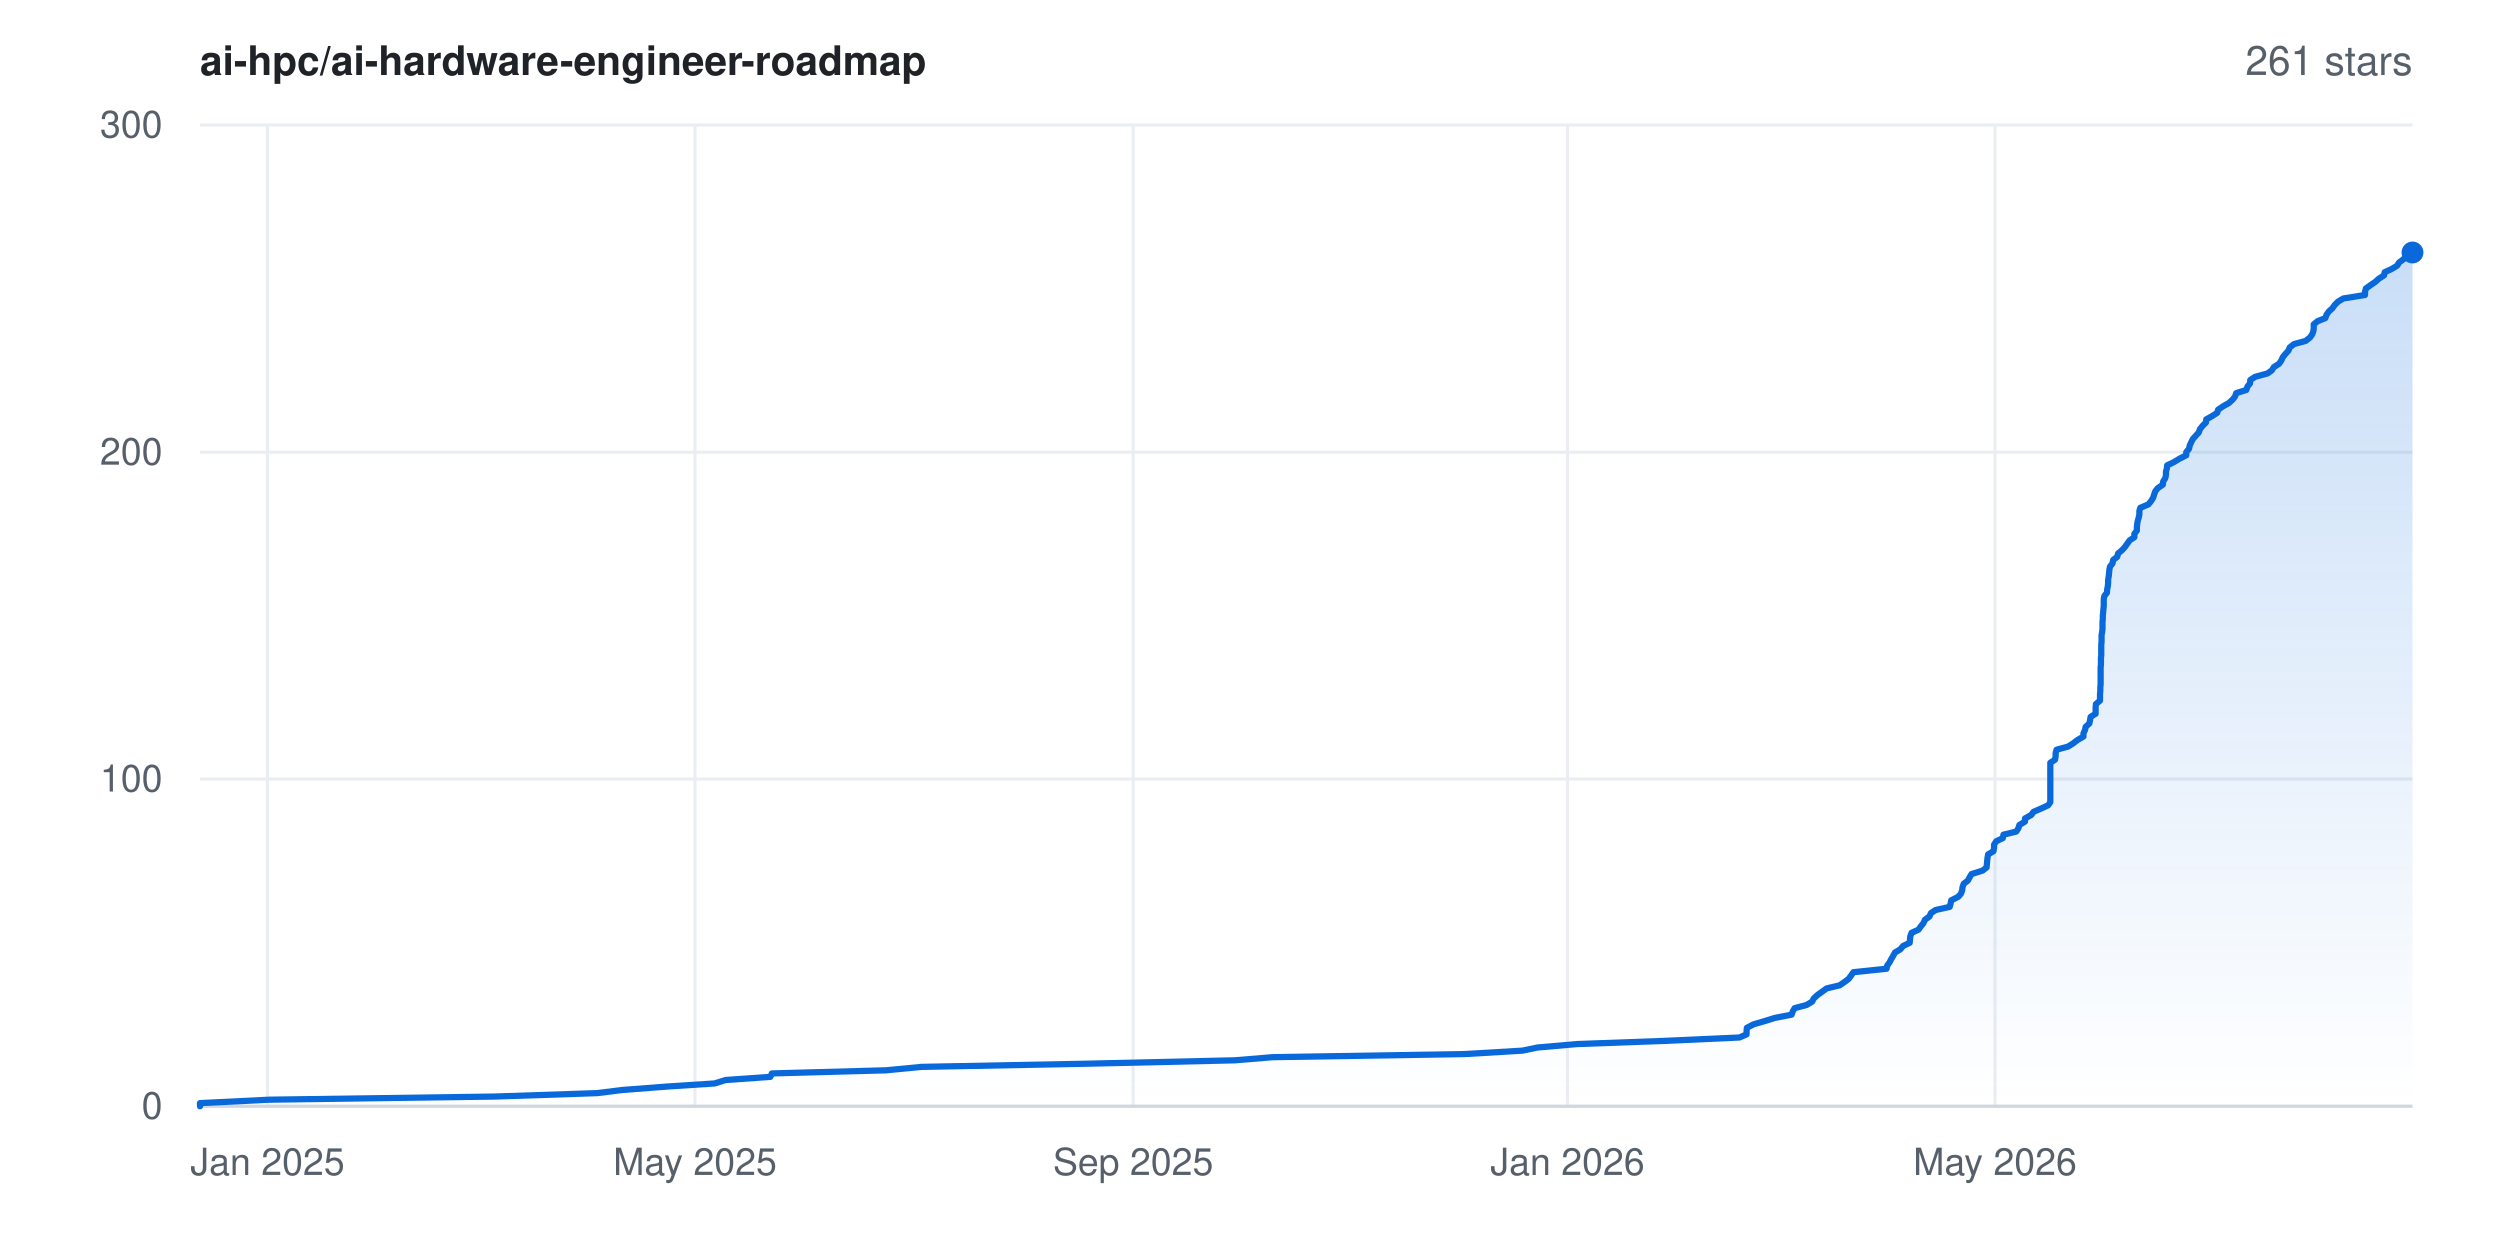
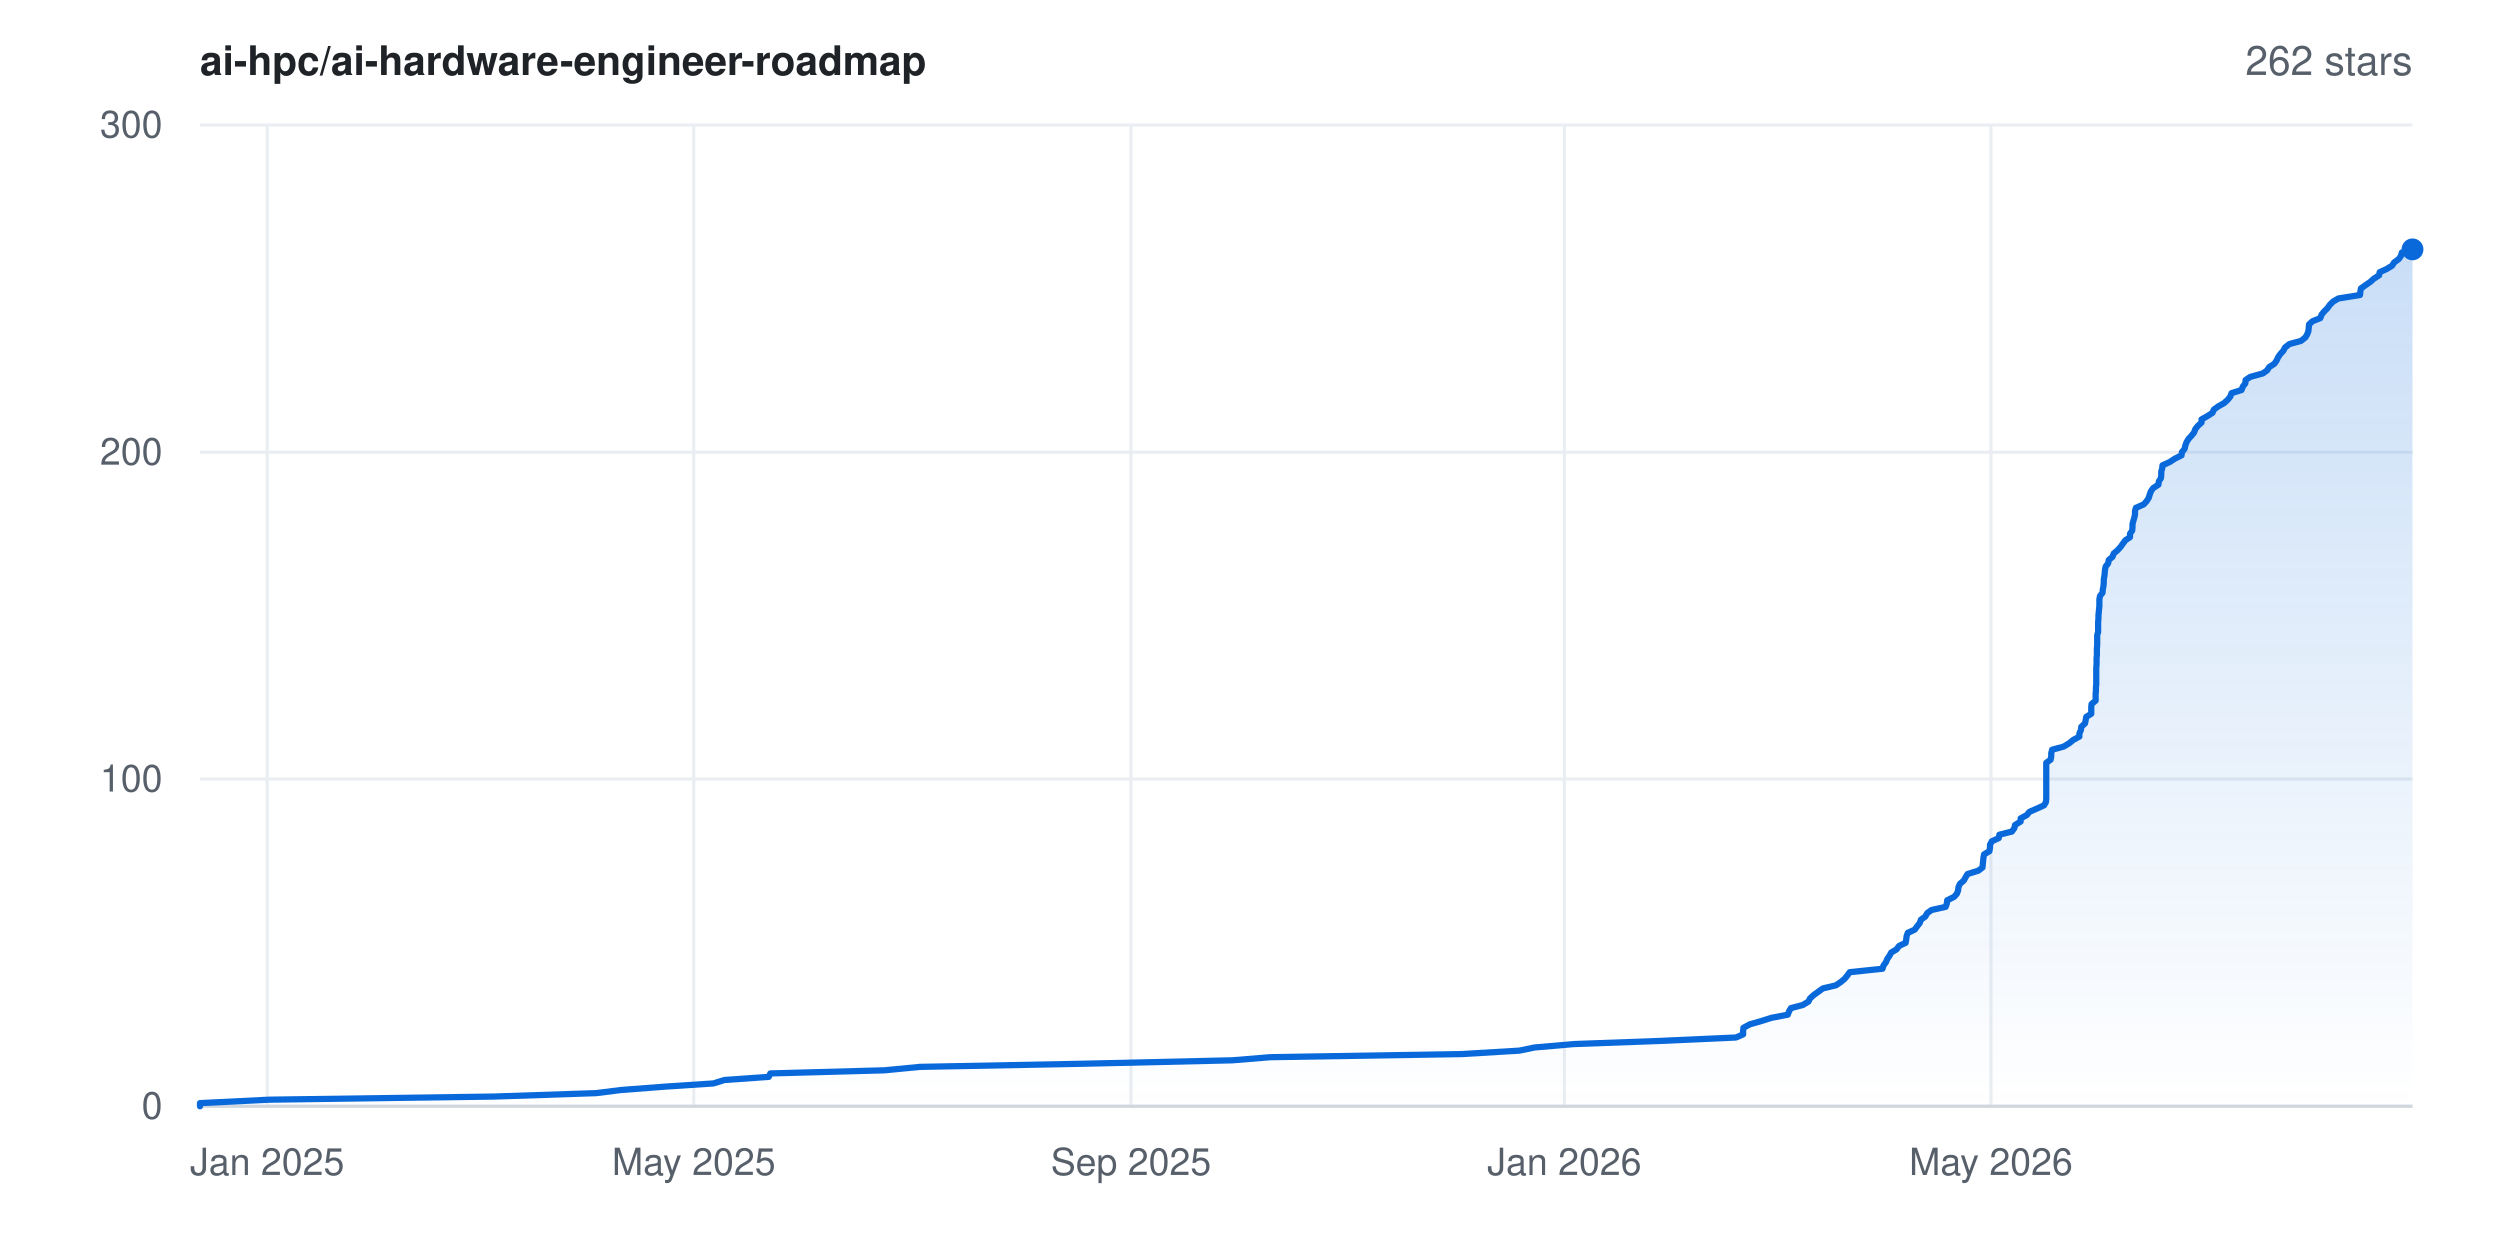
- <svg xmlns="http://www.w3.org/2000/svg" width="800" height="400" viewBox="0 0 800 400" font-family="-apple-system,BlinkMacSystemFont,'Segoe UI',Helvetica,Arial,sans-serif" role="img" aria-label="Star history for ai-hpc/ai-hardware-engineer-roadmap: 261 stars">
+ <svg xmlns="http://www.w3.org/2000/svg" width="800" height="400" viewBox="0 0 800 400" font-family="-apple-system,BlinkMacSystemFont,'Segoe UI',Helvetica,Arial,sans-serif" role="img" aria-label="Star history for ai-hpc/ai-hardware-engineer-roadmap: 262 stars">
  <rect width="800" height="400" fill="#ffffff" />
  <defs>
    <linearGradient id="area" x1="0" y1="0" x2="0" y2="1">
      <stop offset="0%" stop-color="#0969da" stop-opacity="0.22" />
      <stop offset="100%" stop-color="#0969da" stop-opacity="0" />
    </linearGradient>
  </defs>
  <line x1="64" y1="354.0" x2="772" y2="354.0" stroke="#eaeef2" stroke-width="1" />
  <text x="52" y="358.0" text-anchor="end" font-size="12" fill="#57606a">0</text>
  <line x1="64" y1="249.3" x2="772" y2="249.3" stroke="#eaeef2" stroke-width="1" />
  <text x="52" y="253.3" text-anchor="end" font-size="12" fill="#57606a">100</text>
  <line x1="64" y1="144.7" x2="772" y2="144.7" stroke="#eaeef2" stroke-width="1" />
  <text x="52" y="148.7" text-anchor="end" font-size="12" fill="#57606a">200</text>
  <line x1="64" y1="40.0" x2="772" y2="40.0" stroke="#eaeef2" stroke-width="1" />
  <text x="52" y="44.0" text-anchor="end" font-size="12" fill="#57606a">300</text>
-   <line x1="85.6" y1="40" x2="85.6" y2="354" stroke="#eaeef2" stroke-width="1" />
-   <text x="85.6" y="376" text-anchor="middle" font-size="12" fill="#57606a">Jan 2025</text>
-   <line x1="222.4" y1="40" x2="222.4" y2="354" stroke="#eaeef2" stroke-width="1" />
-   <text x="222.4" y="376" text-anchor="middle" font-size="12" fill="#57606a">May 2025</text>
-   <line x1="362.6" y1="40" x2="362.6" y2="354" stroke="#eaeef2" stroke-width="1" />
-   <text x="362.6" y="376" text-anchor="middle" font-size="12" fill="#57606a">Sep 2025</text>
-   <line x1="501.6" y1="40" x2="501.6" y2="354" stroke="#eaeef2" stroke-width="1" />
-   <text x="501.6" y="376" text-anchor="middle" font-size="12" fill="#57606a">Jan 2026</text>
-   <line x1="638.4" y1="40" x2="638.4" y2="354" stroke="#eaeef2" stroke-width="1" />
-   <text x="638.4" y="376" text-anchor="middle" font-size="12" fill="#57606a">May 2026</text>
+   <line x1="85.5" y1="40" x2="85.5" y2="354" stroke="#eaeef2" stroke-width="1" />
+   <text x="85.5" y="376" text-anchor="middle" font-size="12" fill="#57606a">Jan 2025</text>
+   <line x1="222.0" y1="40" x2="222.0" y2="354" stroke="#eaeef2" stroke-width="1" />
+   <text x="222.0" y="376" text-anchor="middle" font-size="12" fill="#57606a">May 2025</text>
+   <line x1="361.9" y1="40" x2="361.9" y2="354" stroke="#eaeef2" stroke-width="1" />
+   <text x="361.9" y="376" text-anchor="middle" font-size="12" fill="#57606a">Sep 2025</text>
+   <line x1="500.6" y1="40" x2="500.6" y2="354" stroke="#eaeef2" stroke-width="1" />
+   <text x="500.6" y="376" text-anchor="middle" font-size="12" fill="#57606a">Jan 2026</text>
+   <line x1="637.1" y1="40" x2="637.1" y2="354" stroke="#eaeef2" stroke-width="1" />
+   <text x="637.1" y="376" text-anchor="middle" font-size="12" fill="#57606a">May 2026</text>
  <line x1="64" y1="354" x2="772" y2="354" stroke="#d0d7de" stroke-width="1" />
-   <polygon points="64.0,354.0 64.0,354.0 64.0,353.0 86.2,351.9 158.1,350.9 191.1,349.8 199.0,348.8 213.4,347.7 228.7,346.7 232.2,345.6 246.5,344.6 247.0,343.5 283.5,342.5 294.9,341.4 347.1,340.4 395.1,339.3 407.2,338.3 468.7,337.3 487.2,336.2 492.0,335.2 504.6,334.1 532.2,333.1 556.6,332.0 558.9,331.0 558.9,329.9 559.0,328.9 561.1,327.8 564.5,326.8 568.1,325.7 573.3,324.7 573.7,323.6 574.3,322.6 578.1,321.6 579.9,320.5 580.4,319.5 581.6,318.4 583.0,317.4 584.5,316.3 588.7,315.3 590.3,314.2 591.6,313.2 592.4,312.1 593.1,311.1 603.7,310.0 603.9,309.0 604.7,307.9 605.2,306.9 605.8,305.9 606.4,304.8 608.1,303.8 609.0,302.7 611.1,301.7 611.2,300.6 611.3,299.6 611.7,298.5 613.9,297.5 614.7,296.4 615.5,295.4 616.0,294.3 617.4,293.3 617.9,292.2 619.4,291.2 623.9,290.2 624.2,289.1 624.4,288.1 626.6,287.0 627.5,286.0 627.9,284.9 628.0,283.9 628.4,282.8 629.7,281.8 630.3,280.7 630.9,279.7 634.4,278.6 635.7,277.6 635.8,276.5 635.9,275.5 636.0,274.5 636.2,273.4 637.9,272.4 638.1,271.3 638.1,270.3 638.8,269.2 640.9,268.2 641.1,267.1 645.2,266.1 645.9,265.0 646.2,264.0 648.0,262.9 648.0,261.9 650.0,260.8 650.7,259.8 653.0,258.8 655.4,257.7 656.1,256.7 656.1,255.6 656.1,254.6 656.1,253.5 656.1,252.5 656.1,251.4 656.1,250.4 656.1,249.3 656.1,248.3 656.1,247.2 656.1,246.2 656.1,245.1 656.1,244.1 657.6,243.1 657.8,242.0 657.8,241.0 658.1,239.9 661.8,238.9 663.5,237.8 664.8,236.8 666.7,235.7 666.7,234.7 667.2,233.6 667.4,232.6 668.6,231.5 668.8,230.5 669.0,229.4 670.6,228.4 670.6,227.4 670.6,226.3 670.7,225.3 672.0,224.2 672.0,223.2 672.0,222.1 672.1,221.1 672.1,220.0 672.2,219.0 672.2,217.9 672.2,216.9 672.2,215.8 672.2,214.8 672.2,213.7 672.3,212.7 672.3,211.7 672.3,210.6 672.4,209.6 672.4,208.5 672.4,207.5 672.4,206.4 672.5,205.4 672.5,204.3 672.5,203.3 672.7,202.2 672.8,201.2 672.8,200.1 672.8,199.1 672.9,198.0 672.9,197.0 673.0,196.0 673.1,194.9 673.2,193.9 673.2,192.8 673.2,191.8 673.4,190.7 674.2,189.7 674.3,188.6 674.5,187.6 674.6,186.5 674.6,185.5 674.8,184.4 674.9,183.4 675.0,182.3 675.2,181.3 676.0,180.3 676.2,179.2 677.5,178.2 677.8,177.1 679.0,176.1 680.0,175.0 680.7,174.0 681.5,172.9 683.0,171.9 683.0,170.8 683.8,169.8 683.8,168.7 683.9,167.7 684.1,166.6 684.4,165.6 684.6,164.6 684.6,163.5 684.9,162.5 687.5,161.4 688.3,160.4 689.0,159.3 689.3,158.3 689.7,157.2 690.5,156.2 692.1,155.1 692.2,154.1 692.9,153.0 693.1,152.0 693.1,150.9 693.4,149.9 693.5,148.9 695.8,147.8 697.4,146.8 699.6,145.7 699.6,144.7 700.5,143.6 700.7,142.6 701.2,141.5 701.7,140.5 702.7,139.4 703.6,138.4 704.0,137.3 704.8,136.3 705.9,135.2 706.0,134.2 707.8,133.2 709.5,132.1 709.8,131.1 711.4,130.0 713.2,129.0 714.4,127.9 715.2,126.9 715.6,125.8 718.8,124.8 719.2,123.7 720.0,122.7 720.1,121.6 721.6,120.6 725.6,119.5 727.0,118.5 727.6,117.5 729.3,116.4 730.0,115.4 730.5,114.3 731.3,113.3 732.3,112.2 732.7,111.2 734.1,110.1 737.8,109.1 739.2,108.0 739.9,107.0 740.3,105.9 740.4,104.9 740.4,103.8 741.6,102.8 744.1,101.8 744.5,100.7 745.2,99.7 746.4,98.6 747.1,97.6 748.2,96.5 749.9,95.5 756.8,94.4 756.8,93.4 757.1,92.3 758.5,91.3 760.1,90.2 761.2,89.2 762.9,88.1 763.1,87.1 765.3,86.1 767.1,85.0 767.7,84.0 769.2,82.9 769.9,81.9 770.3,80.8 772.0,80.8 772.0,354.0" fill="url(#area)" />
-   <polyline points="64.0,354.0 64.0,353.0 86.2,351.9 158.1,350.9 191.1,349.8 199.0,348.8 213.4,347.7 228.7,346.7 232.2,345.6 246.5,344.6 247.0,343.5 283.5,342.5 294.9,341.4 347.1,340.4 395.1,339.3 407.2,338.3 468.7,337.3 487.2,336.2 492.0,335.2 504.6,334.1 532.2,333.1 556.6,332.0 558.9,331.0 558.9,329.9 559.0,328.9 561.1,327.8 564.5,326.8 568.1,325.7 573.3,324.7 573.7,323.6 574.3,322.6 578.1,321.6 579.9,320.5 580.4,319.5 581.6,318.4 583.0,317.4 584.5,316.3 588.7,315.3 590.3,314.2 591.6,313.2 592.4,312.1 593.1,311.1 603.7,310.0 603.9,309.0 604.7,307.9 605.2,306.9 605.8,305.9 606.4,304.8 608.1,303.8 609.0,302.7 611.1,301.7 611.2,300.6 611.3,299.6 611.7,298.5 613.9,297.5 614.7,296.4 615.5,295.4 616.0,294.3 617.4,293.3 617.9,292.2 619.4,291.2 623.9,290.2 624.2,289.1 624.4,288.1 626.6,287.0 627.5,286.0 627.9,284.9 628.0,283.9 628.4,282.8 629.7,281.8 630.3,280.7 630.9,279.7 634.4,278.6 635.7,277.6 635.8,276.5 635.9,275.5 636.0,274.5 636.2,273.4 637.9,272.4 638.1,271.3 638.1,270.3 638.8,269.2 640.9,268.2 641.1,267.1 645.2,266.1 645.9,265.0 646.2,264.0 648.0,262.9 648.0,261.9 650.0,260.8 650.7,259.8 653.0,258.8 655.4,257.7 656.1,256.7 656.1,255.6 656.1,254.6 656.1,253.5 656.1,252.5 656.1,251.4 656.1,250.4 656.1,249.3 656.1,248.3 656.1,247.2 656.1,246.2 656.1,245.1 656.1,244.1 657.6,243.1 657.8,242.0 657.8,241.0 658.1,239.9 661.8,238.9 663.5,237.8 664.8,236.8 666.7,235.7 666.7,234.7 667.2,233.6 667.4,232.6 668.6,231.5 668.8,230.5 669.0,229.4 670.6,228.4 670.6,227.4 670.6,226.3 670.7,225.3 672.0,224.2 672.0,223.2 672.0,222.1 672.1,221.1 672.1,220.0 672.2,219.0 672.2,217.9 672.2,216.9 672.2,215.8 672.2,214.8 672.2,213.7 672.3,212.7 672.3,211.7 672.3,210.6 672.4,209.6 672.4,208.5 672.4,207.5 672.4,206.4 672.5,205.4 672.5,204.3 672.5,203.3 672.7,202.2 672.8,201.2 672.8,200.1 672.8,199.1 672.9,198.0 672.9,197.0 673.0,196.0 673.1,194.9 673.2,193.9 673.2,192.8 673.2,191.8 673.4,190.7 674.2,189.7 674.3,188.6 674.5,187.6 674.6,186.5 674.6,185.5 674.8,184.4 674.9,183.4 675.0,182.3 675.2,181.3 676.0,180.3 676.2,179.2 677.5,178.2 677.8,177.1 679.0,176.1 680.0,175.0 680.7,174.0 681.5,172.9 683.0,171.9 683.0,170.8 683.8,169.8 683.8,168.7 683.9,167.7 684.1,166.6 684.4,165.6 684.6,164.6 684.6,163.5 684.9,162.5 687.5,161.4 688.3,160.4 689.0,159.3 689.3,158.3 689.7,157.2 690.5,156.2 692.1,155.1 692.2,154.1 692.9,153.0 693.1,152.0 693.1,150.9 693.4,149.9 693.5,148.9 695.8,147.8 697.4,146.8 699.6,145.7 699.6,144.7 700.5,143.6 700.7,142.6 701.2,141.5 701.7,140.5 702.7,139.4 703.6,138.4 704.0,137.3 704.8,136.3 705.9,135.2 706.0,134.2 707.8,133.2 709.5,132.1 709.8,131.1 711.4,130.0 713.2,129.0 714.4,127.9 715.2,126.9 715.6,125.8 718.8,124.8 719.2,123.7 720.0,122.7 720.1,121.6 721.6,120.6 725.6,119.5 727.0,118.5 727.6,117.5 729.3,116.4 730.0,115.4 730.5,114.3 731.3,113.3 732.3,112.2 732.7,111.2 734.1,110.1 737.8,109.1 739.2,108.0 739.9,107.0 740.3,105.9 740.4,104.9 740.4,103.8 741.6,102.8 744.1,101.8 744.5,100.7 745.2,99.7 746.4,98.6 747.1,97.6 748.2,96.5 749.9,95.5 756.8,94.4 756.8,93.4 757.1,92.3 758.5,91.3 760.1,90.2 761.2,89.2 762.9,88.1 763.1,87.1 765.3,86.1 767.1,85.0 767.7,84.0 769.2,82.9 769.9,81.9 770.3,80.8 772.0,80.8" fill="none" stroke="#0969da" stroke-width="2" stroke-linejoin="round" stroke-linecap="round" />
-   <circle cx="772.0" cy="80.8" r="3.5" fill="#0969da" />
+   <polygon points="64.0,354.0 64.0,354.0 64.0,353.0 86.1,351.9 157.9,350.9 190.8,349.8 198.7,348.8 213.1,347.7 228.3,346.7 231.8,345.6 246.0,344.6 246.5,343.5 283.0,342.5 294.4,341.4 346.4,340.4 394.3,339.3 406.5,338.3 467.8,337.3 486.2,336.2 491.0,335.2 503.6,334.1 531.1,333.1 555.5,332.0 557.8,331.0 557.8,329.9 557.9,328.9 559.9,327.8 563.4,326.8 566.9,325.7 572.1,324.7 572.5,323.6 573.1,322.6 576.9,321.6 578.7,320.5 579.2,319.5 580.4,318.4 581.8,317.4 583.3,316.3 587.5,315.3 589.1,314.2 590.3,313.2 591.2,312.1 591.9,311.1 602.4,310.0 602.7,309.0 603.5,307.9 603.9,306.9 604.6,305.9 605.2,304.8 606.9,303.8 607.7,302.7 609.8,301.7 610.0,300.6 610.1,299.6 610.5,298.5 612.7,297.5 613.5,296.4 614.3,295.4 614.7,294.3 616.1,293.3 616.7,292.2 618.1,291.2 622.6,290.2 623.0,289.1 623.1,288.1 625.3,287.0 626.2,286.0 626.6,284.9 626.7,283.9 627.2,282.8 628.4,281.8 629.0,280.7 629.6,279.7 633.1,278.6 634.4,277.6 634.5,276.5 634.6,275.5 634.7,274.5 634.9,273.4 636.6,272.4 636.8,271.3 636.8,270.3 637.4,269.2 639.6,268.2 639.8,267.1 643.8,266.1 644.6,265.0 644.8,264.0 646.6,262.9 646.6,261.9 648.6,260.8 649.4,259.8 651.7,258.8 654.1,257.7 654.7,256.7 654.8,255.6 654.8,254.6 654.8,253.5 654.8,252.5 654.8,251.4 654.8,250.4 654.8,249.3 654.8,248.3 654.8,247.2 654.8,246.2 654.8,245.1 654.8,244.1 656.2,243.1 656.4,242.0 656.4,241.0 656.7,239.9 660.4,238.9 662.2,237.8 663.4,236.8 665.4,235.7 665.4,234.7 665.9,233.6 666.0,232.6 667.2,231.5 667.4,230.5 667.6,229.4 669.2,228.4 669.2,227.4 669.2,226.3 669.3,225.3 670.6,224.2 670.6,223.2 670.6,222.1 670.7,221.1 670.7,220.0 670.8,219.0 670.8,217.9 670.8,216.9 670.8,215.8 670.8,214.8 670.8,213.7 670.9,212.7 670.9,211.7 670.9,210.6 671.0,209.6 671.0,208.5 671.0,207.5 671.1,206.4 671.1,205.4 671.1,204.3 671.1,203.3 671.4,202.2 671.4,201.2 671.4,200.1 671.4,199.1 671.5,198.0 671.5,197.0 671.6,196.0 671.7,194.9 671.8,193.9 671.8,192.8 671.8,191.8 672.0,190.7 672.8,189.7 672.9,188.6 673.1,187.6 673.2,186.5 673.2,185.5 673.4,184.4 673.5,183.4 673.6,182.3 673.8,181.3 674.6,180.3 674.8,179.2 676.0,178.2 676.4,177.1 677.6,176.1 678.6,175.0 679.3,174.0 680.1,172.9 681.6,171.9 681.6,170.8 682.3,169.8 682.4,168.7 682.4,167.7 682.7,166.6 683.0,165.6 683.2,164.6 683.2,163.5 683.5,162.5 686.0,161.4 686.9,160.4 687.6,159.3 687.9,158.3 688.3,157.2 689.0,156.2 690.7,155.1 690.8,154.1 691.5,153.0 691.6,152.0 691.6,150.9 691.9,149.9 692.0,148.9 694.4,147.8 695.9,146.8 698.1,145.7 698.2,144.7 699.1,143.6 699.3,142.6 699.7,141.5 700.3,140.5 701.3,139.4 702.1,138.4 702.5,137.3 703.3,136.3 704.5,135.2 704.5,134.2 706.3,133.2 708.0,132.1 708.4,131.1 709.9,130.0 711.7,129.0 712.9,127.9 713.7,126.9 714.1,125.8 717.3,124.8 717.7,123.7 718.5,122.7 718.6,121.6 720.1,120.6 724.1,119.5 725.5,118.5 726.1,117.5 727.8,116.4 728.5,115.4 729.0,114.3 729.7,113.3 730.7,112.2 731.2,111.2 732.6,110.1 736.3,109.1 737.7,108.0 738.3,107.0 738.7,105.9 738.8,104.9 738.9,103.8 740.0,102.8 742.5,101.8 742.9,100.7 743.7,99.7 744.8,98.6 745.5,97.6 746.6,96.5 748.3,95.5 755.2,94.4 755.3,93.4 755.5,92.3 756.9,91.3 758.5,90.2 759.6,89.2 761.3,88.1 761.5,87.1 763.7,86.1 765.5,85.0 766.1,84.0 767.6,82.9 768.3,81.9 768.6,80.8 771.8,79.8 772.0,79.8 772.0,354.0" fill="url(#area)" />
+   <polyline points="64.0,354.0 64.0,353.0 86.1,351.9 157.9,350.9 190.8,349.8 198.7,348.8 213.1,347.7 228.3,346.7 231.8,345.6 246.0,344.6 246.5,343.5 283.0,342.5 294.4,341.4 346.4,340.4 394.3,339.3 406.5,338.3 467.8,337.3 486.2,336.2 491.0,335.2 503.6,334.1 531.1,333.1 555.5,332.0 557.8,331.0 557.8,329.9 557.9,328.9 559.9,327.8 563.4,326.8 566.9,325.7 572.1,324.7 572.5,323.6 573.1,322.6 576.9,321.6 578.7,320.5 579.2,319.5 580.4,318.4 581.8,317.4 583.3,316.3 587.5,315.3 589.1,314.2 590.3,313.2 591.2,312.1 591.9,311.1 602.4,310.0 602.7,309.0 603.5,307.9 603.9,306.9 604.6,305.9 605.2,304.8 606.9,303.8 607.7,302.7 609.8,301.7 610.0,300.6 610.1,299.6 610.5,298.5 612.7,297.5 613.5,296.4 614.3,295.4 614.7,294.3 616.1,293.3 616.7,292.2 618.1,291.2 622.6,290.2 623.0,289.1 623.1,288.1 625.3,287.0 626.2,286.0 626.6,284.9 626.7,283.9 627.2,282.8 628.4,281.8 629.0,280.7 629.6,279.7 633.1,278.6 634.4,277.6 634.5,276.5 634.6,275.5 634.7,274.5 634.9,273.4 636.6,272.4 636.8,271.3 636.8,270.3 637.4,269.2 639.6,268.2 639.8,267.1 643.8,266.1 644.6,265.0 644.8,264.0 646.6,262.9 646.6,261.9 648.6,260.8 649.4,259.8 651.7,258.8 654.1,257.7 654.7,256.7 654.8,255.6 654.8,254.6 654.8,253.5 654.8,252.5 654.8,251.4 654.8,250.4 654.8,249.3 654.8,248.3 654.8,247.2 654.8,246.2 654.8,245.1 654.8,244.1 656.2,243.1 656.4,242.0 656.4,241.0 656.7,239.9 660.4,238.9 662.2,237.8 663.4,236.8 665.4,235.7 665.4,234.7 665.9,233.6 666.0,232.6 667.2,231.5 667.4,230.5 667.6,229.4 669.2,228.4 669.2,227.4 669.2,226.3 669.3,225.3 670.6,224.2 670.6,223.2 670.6,222.1 670.7,221.1 670.7,220.0 670.8,219.0 670.8,217.9 670.8,216.9 670.8,215.8 670.8,214.8 670.8,213.7 670.9,212.7 670.9,211.7 670.9,210.6 671.0,209.6 671.0,208.5 671.0,207.5 671.1,206.4 671.1,205.4 671.1,204.3 671.1,203.3 671.4,202.2 671.4,201.2 671.4,200.1 671.4,199.1 671.5,198.0 671.5,197.0 671.6,196.0 671.7,194.9 671.8,193.9 671.8,192.8 671.8,191.8 672.0,190.7 672.8,189.7 672.9,188.6 673.1,187.6 673.2,186.5 673.2,185.5 673.4,184.4 673.5,183.4 673.6,182.3 673.8,181.3 674.6,180.3 674.8,179.2 676.0,178.2 676.4,177.1 677.6,176.1 678.6,175.0 679.3,174.0 680.1,172.9 681.6,171.9 681.6,170.8 682.3,169.8 682.4,168.7 682.4,167.7 682.7,166.6 683.0,165.6 683.2,164.6 683.2,163.5 683.5,162.5 686.0,161.4 686.9,160.4 687.6,159.3 687.9,158.3 688.3,157.2 689.0,156.2 690.7,155.1 690.8,154.1 691.5,153.0 691.6,152.0 691.6,150.9 691.9,149.9 692.0,148.9 694.4,147.8 695.9,146.8 698.1,145.7 698.2,144.7 699.1,143.6 699.3,142.6 699.7,141.5 700.3,140.5 701.3,139.4 702.1,138.4 702.5,137.3 703.3,136.3 704.5,135.2 704.5,134.2 706.3,133.2 708.0,132.1 708.4,131.1 709.9,130.0 711.7,129.0 712.9,127.9 713.7,126.9 714.1,125.8 717.3,124.8 717.7,123.7 718.5,122.7 718.6,121.6 720.1,120.6 724.1,119.5 725.5,118.5 726.1,117.5 727.8,116.4 728.5,115.4 729.0,114.3 729.7,113.3 730.7,112.2 731.2,111.2 732.6,110.1 736.3,109.1 737.7,108.0 738.3,107.0 738.7,105.9 738.8,104.9 738.9,103.8 740.0,102.8 742.5,101.8 742.9,100.7 743.7,99.7 744.8,98.6 745.5,97.6 746.6,96.5 748.3,95.5 755.2,94.4 755.3,93.4 755.5,92.3 756.9,91.3 758.5,90.2 759.6,89.2 761.3,88.1 761.5,87.1 763.7,86.1 765.5,85.0 766.1,84.0 767.6,82.9 768.3,81.9 768.6,80.8 771.8,79.8 772.0,79.8" fill="none" stroke="#0969da" stroke-width="2" stroke-linejoin="round" stroke-linecap="round" />
+   <circle cx="772.0" cy="79.8" r="3.5" fill="#0969da" />
  <text x="64" y="24" font-size="13" font-weight="600" fill="#1f2328">ai-hpc/ai-hardware-engineer-roadmap</text>
-   <text x="772" y="24" text-anchor="end" font-size="13" fill="#57606a">261 stars</text>
+   <text x="772" y="24" text-anchor="end" font-size="13" fill="#57606a">262 stars</text>
</svg>
